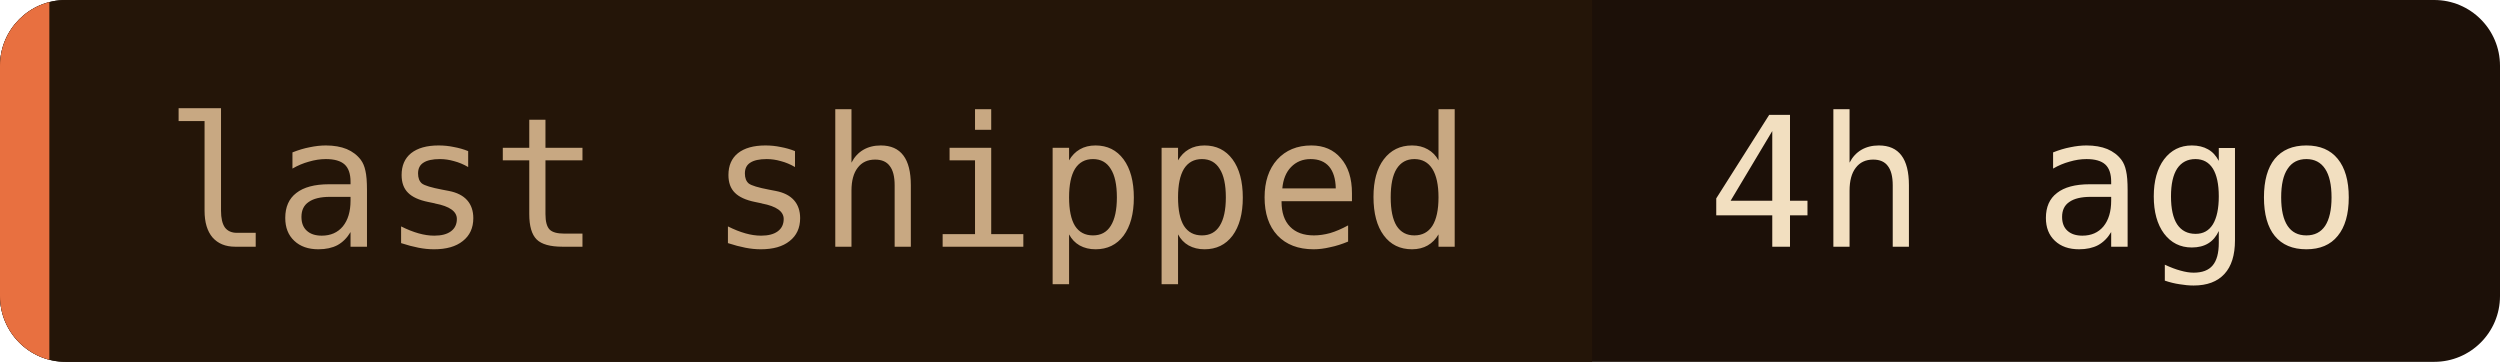
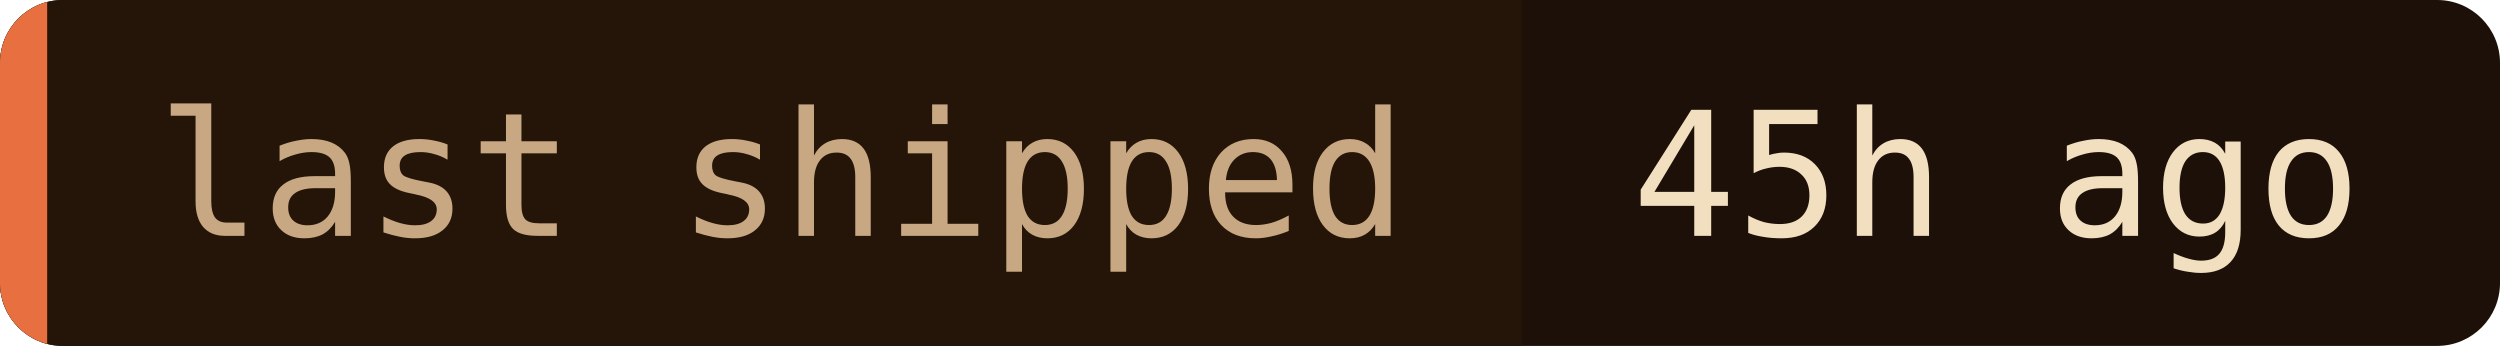
- <svg xmlns="http://www.w3.org/2000/svg" width="152" height="22" role="img" aria-label="last shipped: 4h ago">
+ <svg xmlns="http://www.w3.org/2000/svg" width="159" height="22" role="img" aria-label="last shipped: 45h ago">
  <clipPath id="c">
-     <rect width="152" height="22" rx="4" />
+     <rect width="159" height="22" rx="4" />
  </clipPath>
  <g clip-path="url(#c)">
-     <rect width="152" height="22" fill="#1c1008" />
+     <rect width="159" height="22" fill="#1c1008" />
    <rect width="96.8" height="22" fill="#241508" />
    <rect width="3" height="22" fill="#e87040" />
  </g>
  <g font-family="'JetBrains Mono', 'Fira Code', ui-monospace, SFMono-Regular, Menlo, monospace" font-size="11">
    <text x="10" y="15" fill="#c8a882">last shipped</text>
-     <text x="103.8" y="15" fill="#f2dfc0">4h ago</text>
+     <text x="103.8" y="15" fill="#f2dfc0">45h ago</text>
  </g>
</svg>
